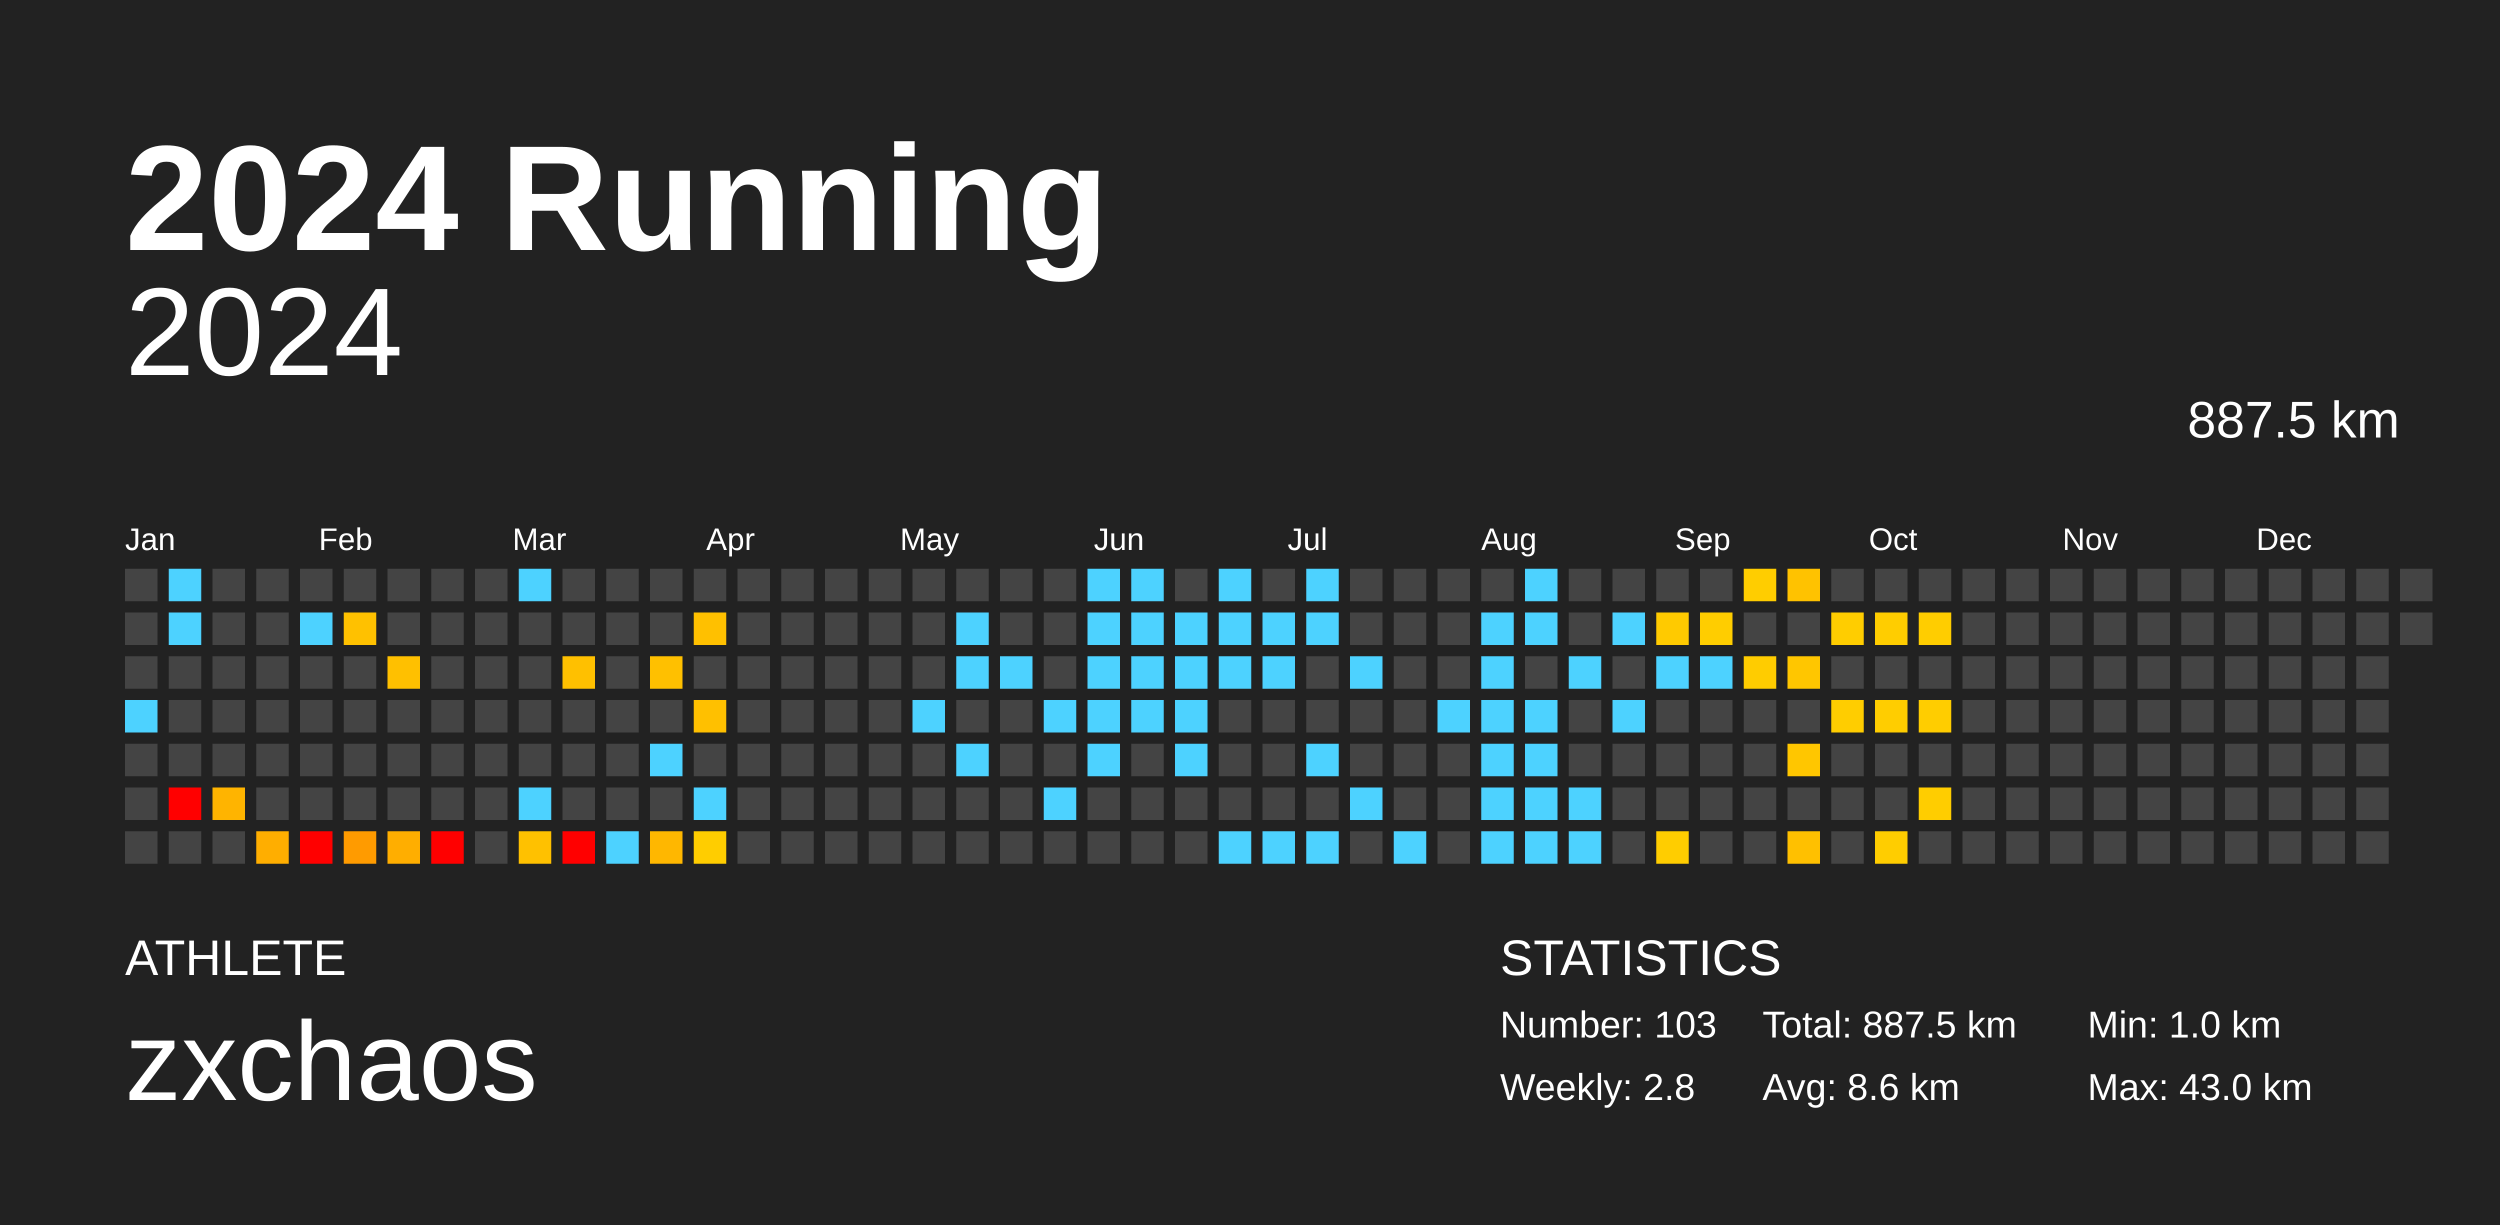
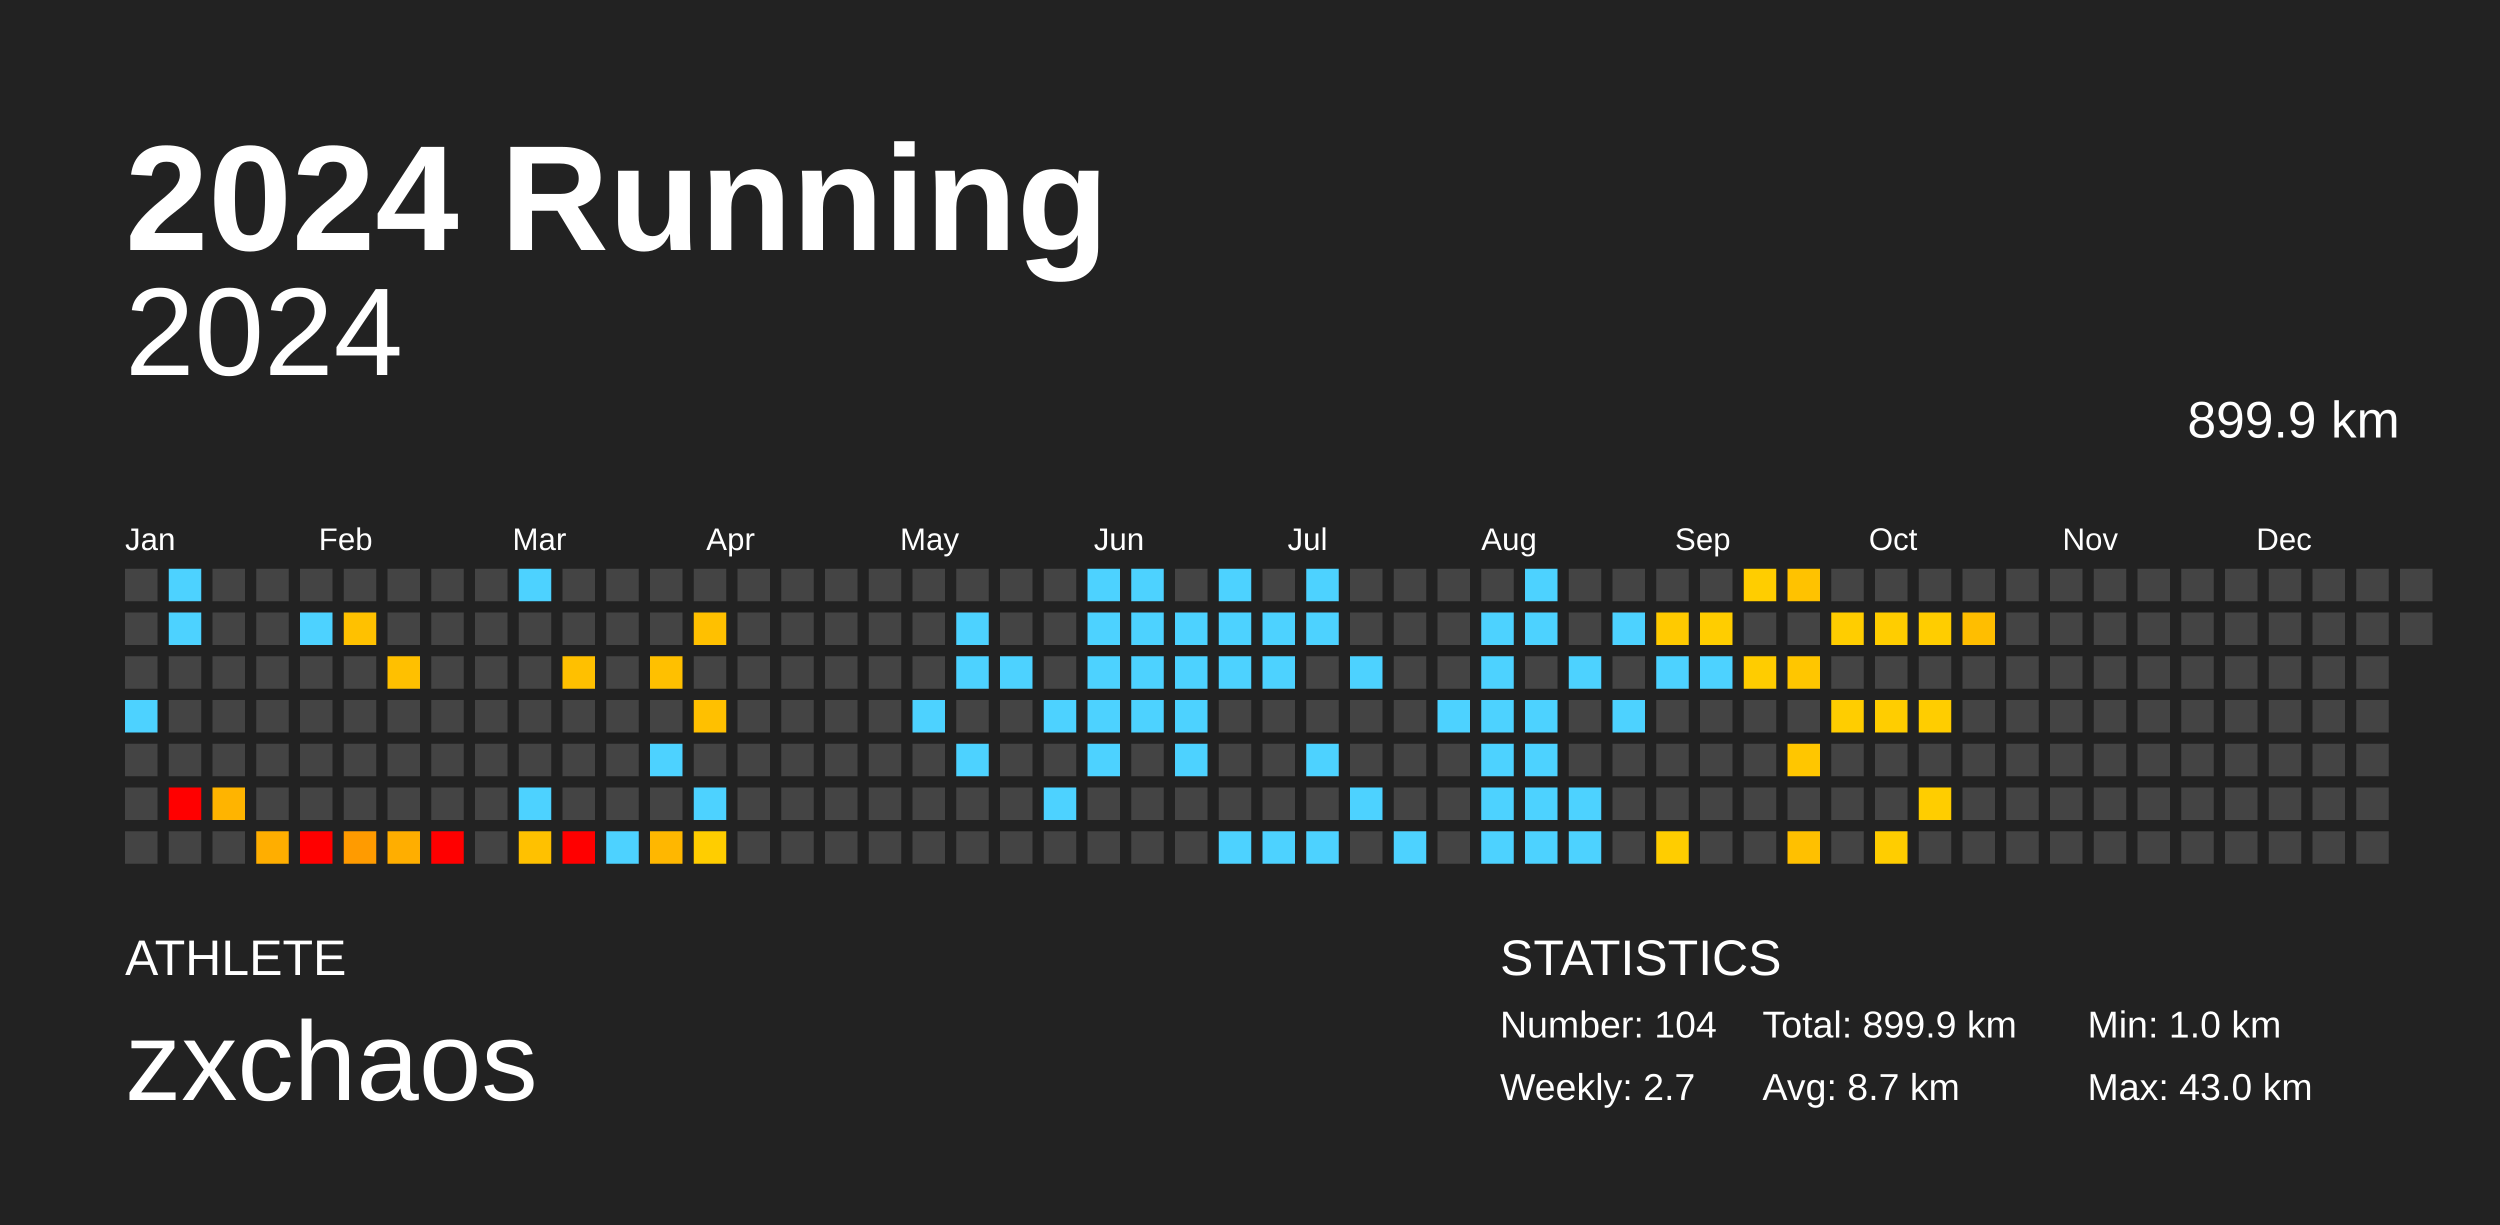
<svg xmlns="http://www.w3.org/2000/svg" baseProfile="full" height="98mm" version="1.1" viewBox="0,0,200,98" width="200mm">
  <defs />
  <rect fill="#222222" height="98" width="200" x="0" y="0" />
  <text fill="#FFFFFF" style="font-size:12px; font-family:Arial; font-weight:bold;" x="10" y="20">2024 Running</text>
  <text fill="#FFFFFF" style="font-size:4px; font-family:Arial" x="10" y="78">ATHLETE</text>
  <text fill="#FFFFFF" style="font-size:9px; font-family:Arial" x="10" y="88">zxchaos</text>
  <text fill="#FFFFFF" style="font-size:4px; font-family:Arial" x="120" y="78">STATISTICS</text>
-   <text fill="#FFFFFF" style="font-size:3px; font-family:Arial" x="120" y="83">Number: 103</text>
-   <text fill="#FFFFFF" style="font-size:3px; font-family:Arial" x="120" y="88">Weekly: 2.8</text>
-   <text fill="#FFFFFF" style="font-size:3px; font-family:Arial" x="141" y="83">Total: 887.5 km</text>
-   <text fill="#FFFFFF" style="font-size:3px; font-family:Arial" x="141" y="88">Avg: 8.6 km</text>
+   <text fill="#FFFFFF" style="font-size:3px; font-family:Arial" x="120" y="83">Number: 104</text>
+   <text fill="#FFFFFF" style="font-size:3px; font-family:Arial" x="120" y="88">Weekly: 2.7</text>
+   <text fill="#FFFFFF" style="font-size:3px; font-family:Arial" x="141" y="83">Total: 899.9 km</text>
+   <text fill="#FFFFFF" style="font-size:3px; font-family:Arial" x="141" y="88">Avg: 8.7 km</text>
  <text fill="#FFFFFF" style="font-size:3px; font-family:Arial" x="167" y="83">Min: 1.0 km</text>
  <text fill="#FFFFFF" style="font-size:3px; font-family:Arial" x="167" y="88">Max: 43.0 km</text>
  <text alignment-baseline="hanging" fill="#FFFFFF" style="font-size:10.0px; font-family:Arial;" x="10" y="30">2024</text>
-   <text alignment-baseline="hanging" fill="#FFFFFF" style="font-size:4.125px; font-family:Arial;" x="175" y="35">887.5 km</text>
+   <text alignment-baseline="hanging" fill="#FFFFFF" style="font-size:4.125px; font-family:Arial;" x="175" y="35">899.9 km</text>
  <text fill="#FFFFFF" style="font-size:2.5px; font-family:Arial" x="10.0" y="44">Jan</text>
  <text fill="#FFFFFF" style="font-size:2.5px; font-family:Arial" x="25.5" y="44">Feb</text>
  <text fill="#FFFFFF" style="font-size:2.5px; font-family:Arial" x="41.0" y="44">Mar</text>
  <text fill="#FFFFFF" style="font-size:2.5px; font-family:Arial" x="56.5" y="44">Apr</text>
  <text fill="#FFFFFF" style="font-size:2.5px; font-family:Arial" x="72.0" y="44">May</text>
  <text fill="#FFFFFF" style="font-size:2.5px; font-family:Arial" x="87.5" y="44">Jun</text>
  <text fill="#FFFFFF" style="font-size:2.5px; font-family:Arial" x="103.0" y="44">Jul</text>
  <text fill="#FFFFFF" style="font-size:2.5px; font-family:Arial" x="118.5" y="44">Aug</text>
  <text fill="#FFFFFF" style="font-size:2.5px; font-family:Arial" x="134.0" y="44">Sep</text>
  <text fill="#FFFFFF" style="font-size:2.5px; font-family:Arial" x="149.5" y="44">Oct</text>
  <text fill="#FFFFFF" style="font-size:2.5px; font-family:Arial" x="165.0" y="44">Nov</text>
  <text fill="#FFFFFF" style="font-size:2.5px; font-family:Arial" x="180.5" y="44">Dec</text>
  <rect fill="#444444" height="2.6" width="2.6" x="10.0" y="45.5" />
  <rect fill="#444444" height="2.6" width="2.6" x="10.0" y="49.0" />
  <rect fill="#444444" height="2.6" width="2.6" x="10.0" y="52.5" />
  <rect fill="#4dd2ff" height="2.6" width="2.6" x="10.0" y="56.0" />
  <rect fill="#444444" height="2.6" width="2.6" x="10.0" y="59.5" />
  <rect fill="#444444" height="2.6" width="2.6" x="10.0" y="63.0" />
  <rect fill="#444444" height="2.6" width="2.6" x="10.0" y="66.5" />
  <rect fill="#4dd2ff" height="2.6" width="2.6" x="13.5" y="45.5" />
  <rect fill="#4dd2ff" height="2.6" width="2.6" x="13.5" y="49.0" />
  <rect fill="#444444" height="2.6" width="2.6" x="13.5" y="52.5" />
  <rect fill="#444444" height="2.6" width="2.6" x="13.5" y="56.0" />
  <rect fill="#444444" height="2.6" width="2.6" x="13.5" y="59.5" />
  <rect fill="red" height="2.6" width="2.6" x="13.5" y="63.0" />
  <rect fill="#444444" height="2.6" width="2.6" x="13.5" y="66.5" />
  <rect fill="#444444" height="2.6" width="2.6" x="17.0" y="45.5" />
  <rect fill="#444444" height="2.6" width="2.6" x="17.0" y="49.0" />
  <rect fill="#444444" height="2.6" width="2.6" x="17.0" y="52.5" />
  <rect fill="#444444" height="2.6" width="2.6" x="17.0" y="56.0" />
  <rect fill="#444444" height="2.6" width="2.6" x="17.0" y="59.5" />
  <rect fill="#ffb400" height="2.6" width="2.6" x="17.0" y="63.0" />
  <rect fill="#444444" height="2.6" width="2.6" x="17.0" y="66.5" />
  <rect fill="#444444" height="2.6" width="2.6" x="20.5" y="45.5" />
  <rect fill="#444444" height="2.6" width="2.6" x="20.5" y="49.0" />
  <rect fill="#444444" height="2.6" width="2.6" x="20.5" y="52.5" />
  <rect fill="#444444" height="2.6" width="2.6" x="20.5" y="56.0" />
  <rect fill="#444444" height="2.6" width="2.6" x="20.5" y="59.5" />
  <rect fill="#444444" height="2.6" width="2.6" x="20.5" y="63.0" />
  <rect fill="#ffae00" height="2.6" width="2.6" x="20.5" y="66.5" />
  <rect fill="#444444" height="2.6" width="2.6" x="24.0" y="45.5" />
  <rect fill="#4dd2ff" height="2.6" width="2.6" x="24.0" y="49.0" />
  <rect fill="#444444" height="2.6" width="2.6" x="24.0" y="52.5" />
  <rect fill="#444444" height="2.6" width="2.6" x="24.0" y="56.0" />
  <rect fill="#444444" height="2.6" width="2.6" x="24.0" y="59.5" />
  <rect fill="#444444" height="2.6" width="2.6" x="24.0" y="63.0" />
  <rect fill="red" height="2.6" width="2.6" x="24.0" y="66.5" />
  <rect fill="#444444" height="2.6" width="2.6" x="27.5" y="45.5" />
  <rect fill="#ffc100" height="2.6" width="2.6" x="27.5" y="49.0" />
  <rect fill="#444444" height="2.6" width="2.6" x="27.5" y="52.5" />
  <rect fill="#444444" height="2.6" width="2.6" x="27.5" y="56.0" />
  <rect fill="#444444" height="2.6" width="2.6" x="27.5" y="59.5" />
  <rect fill="#444444" height="2.6" width="2.6" x="27.5" y="63.0" />
  <rect fill="#ff9b00" height="2.6" width="2.6" x="27.5" y="66.5" />
  <rect fill="#444444" height="2.6" width="2.6" x="31.0" y="45.5" />
  <rect fill="#444444" height="2.6" width="2.6" x="31.0" y="49.0" />
  <rect fill="#ffc000" height="2.6" width="2.6" x="31.0" y="52.5" />
  <rect fill="#444444" height="2.6" width="2.6" x="31.0" y="56.0" />
  <rect fill="#444444" height="2.6" width="2.6" x="31.0" y="59.5" />
  <rect fill="#444444" height="2.6" width="2.6" x="31.0" y="63.0" />
  <rect fill="#ffae00" height="2.6" width="2.6" x="31.0" y="66.5" />
  <rect fill="#444444" height="2.6" width="2.6" x="34.5" y="45.5" />
  <rect fill="#444444" height="2.6" width="2.6" x="34.5" y="49.0" />
  <rect fill="#444444" height="2.6" width="2.6" x="34.5" y="52.5" />
  <rect fill="#444444" height="2.6" width="2.6" x="34.5" y="56.0" />
  <rect fill="#444444" height="2.6" width="2.6" x="34.5" y="59.5" />
  <rect fill="#444444" height="2.6" width="2.6" x="34.5" y="63.0" />
  <rect fill="red" height="2.6" width="2.6" x="34.5" y="66.5" />
  <rect fill="#444444" height="2.6" width="2.6" x="38.0" y="45.5" />
  <rect fill="#444444" height="2.6" width="2.6" x="38.0" y="49.0" />
  <rect fill="#444444" height="2.6" width="2.6" x="38.0" y="52.5" />
  <rect fill="#444444" height="2.6" width="2.6" x="38.0" y="56.0" />
  <rect fill="#444444" height="2.6" width="2.6" x="38.0" y="59.5" />
  <rect fill="#444444" height="2.6" width="2.6" x="38.0" y="63.0" />
  <rect fill="#444444" height="2.6" width="2.6" x="38.0" y="66.5" />
  <rect fill="#4dd2ff" height="2.6" width="2.6" x="41.5" y="45.5" />
  <rect fill="#444444" height="2.6" width="2.6" x="41.5" y="49.0" />
  <rect fill="#444444" height="2.6" width="2.6" x="41.5" y="52.5" />
  <rect fill="#444444" height="2.6" width="2.6" x="41.5" y="56.0" />
  <rect fill="#444444" height="2.6" width="2.6" x="41.5" y="59.5" />
  <rect fill="#4dd2ff" height="2.6" width="2.6" x="41.5" y="63.0" />
  <rect fill="#ffc100" height="2.6" width="2.6" x="41.5" y="66.5" />
  <rect fill="#444444" height="2.6" width="2.6" x="45.0" y="45.5" />
  <rect fill="#444444" height="2.6" width="2.6" x="45.0" y="49.0" />
  <rect fill="#ffc000" height="2.6" width="2.6" x="45.0" y="52.5" />
  <rect fill="#444444" height="2.6" width="2.6" x="45.0" y="56.0" />
  <rect fill="#444444" height="2.6" width="2.6" x="45.0" y="59.5" />
  <rect fill="#444444" height="2.6" width="2.6" x="45.0" y="63.0" />
  <rect fill="red" height="2.6" width="2.6" x="45.0" y="66.5" />
  <rect fill="#444444" height="2.6" width="2.6" x="48.5" y="45.5" />
  <rect fill="#444444" height="2.6" width="2.6" x="48.5" y="49.0" />
  <rect fill="#444444" height="2.6" width="2.6" x="48.5" y="52.5" />
  <rect fill="#444444" height="2.6" width="2.6" x="48.5" y="56.0" />
  <rect fill="#444444" height="2.6" width="2.6" x="48.5" y="59.5" />
  <rect fill="#444444" height="2.6" width="2.6" x="48.5" y="63.0" />
  <rect fill="#4dd2ff" height="2.6" width="2.6" x="48.5" y="66.5" />
  <rect fill="#444444" height="2.6" width="2.6" x="52.0" y="45.5" />
  <rect fill="#444444" height="2.6" width="2.6" x="52.0" y="49.0" />
  <rect fill="#ffc000" height="2.6" width="2.6" x="52.0" y="52.5" />
  <rect fill="#444444" height="2.6" width="2.6" x="52.0" y="56.0" />
  <rect fill="#4dd2ff" height="2.6" width="2.6" x="52.0" y="59.5" />
  <rect fill="#444444" height="2.6" width="2.6" x="52.0" y="63.0" />
  <rect fill="#ffb700" height="2.6" width="2.6" x="52.0" y="66.5" />
  <rect fill="#444444" height="2.6" width="2.6" x="55.5" y="45.5" />
  <rect fill="#ffc000" height="2.6" width="2.6" x="55.5" y="49.0" />
  <rect fill="#444444" height="2.6" width="2.6" x="55.5" y="52.5" />
  <rect fill="#ffc000" height="2.6" width="2.6" x="55.5" y="56.0" />
  <rect fill="#444444" height="2.6" width="2.6" x="55.5" y="59.5" />
  <rect fill="#4dd2ff" height="2.6" width="2.6" x="55.5" y="63.0" />
  <rect fill="#ffcd00" height="2.6" width="2.6" x="55.5" y="66.5" />
  <rect fill="#444444" height="2.6" width="2.6" x="59.0" y="45.5" />
  <rect fill="#444444" height="2.6" width="2.6" x="59.0" y="49.0" />
  <rect fill="#444444" height="2.6" width="2.6" x="59.0" y="52.5" />
  <rect fill="#444444" height="2.6" width="2.6" x="59.0" y="56.0" />
  <rect fill="#444444" height="2.6" width="2.6" x="59.0" y="59.5" />
  <rect fill="#444444" height="2.6" width="2.6" x="59.0" y="63.0" />
  <rect fill="#444444" height="2.6" width="2.6" x="59.0" y="66.5" />
  <rect fill="#444444" height="2.6" width="2.6" x="62.5" y="45.5" />
  <rect fill="#444444" height="2.6" width="2.6" x="62.5" y="49.0" />
  <rect fill="#444444" height="2.6" width="2.6" x="62.5" y="52.5" />
  <rect fill="#444444" height="2.6" width="2.6" x="62.5" y="56.0" />
  <rect fill="#444444" height="2.6" width="2.6" x="62.5" y="59.5" />
  <rect fill="#444444" height="2.6" width="2.6" x="62.5" y="63.0" />
  <rect fill="#444444" height="2.6" width="2.6" x="62.5" y="66.5" />
  <rect fill="#444444" height="2.6" width="2.6" x="66.0" y="45.5" />
  <rect fill="#444444" height="2.6" width="2.6" x="66.0" y="49.0" />
  <rect fill="#444444" height="2.6" width="2.6" x="66.0" y="52.5" />
  <rect fill="#444444" height="2.6" width="2.6" x="66.0" y="56.0" />
  <rect fill="#444444" height="2.6" width="2.6" x="66.0" y="59.5" />
  <rect fill="#444444" height="2.6" width="2.6" x="66.0" y="63.0" />
  <rect fill="#444444" height="2.6" width="2.6" x="66.0" y="66.5" />
  <rect fill="#444444" height="2.6" width="2.6" x="69.5" y="45.5" />
  <rect fill="#444444" height="2.6" width="2.6" x="69.5" y="49.0" />
  <rect fill="#444444" height="2.6" width="2.6" x="69.5" y="52.5" />
  <rect fill="#444444" height="2.6" width="2.6" x="69.5" y="56.0" />
  <rect fill="#444444" height="2.6" width="2.6" x="69.5" y="59.5" />
  <rect fill="#444444" height="2.6" width="2.6" x="69.5" y="63.0" />
  <rect fill="#444444" height="2.6" width="2.6" x="69.5" y="66.5" />
  <rect fill="#444444" height="2.6" width="2.6" x="73.0" y="45.5" />
  <rect fill="#444444" height="2.6" width="2.6" x="73.0" y="49.0" />
  <rect fill="#444444" height="2.6" width="2.6" x="73.0" y="52.5" />
  <rect fill="#4dd2ff" height="2.6" width="2.6" x="73.0" y="56.0" />
  <rect fill="#444444" height="2.6" width="2.6" x="73.0" y="59.5" />
  <rect fill="#444444" height="2.6" width="2.6" x="73.0" y="63.0" />
  <rect fill="#444444" height="2.6" width="2.6" x="73.0" y="66.5" />
  <rect fill="#444444" height="2.6" width="2.6" x="76.5" y="45.5" />
  <rect fill="#4dd2ff" height="2.6" width="2.6" x="76.5" y="49.0" />
  <rect fill="#4dd2ff" height="2.6" width="2.6" x="76.5" y="52.5" />
  <rect fill="#444444" height="2.6" width="2.6" x="76.5" y="56.0" />
  <rect fill="#4dd2ff" height="2.6" width="2.6" x="76.5" y="59.5" />
  <rect fill="#444444" height="2.6" width="2.6" x="76.5" y="63.0" />
  <rect fill="#444444" height="2.6" width="2.6" x="76.5" y="66.5" />
  <rect fill="#444444" height="2.6" width="2.6" x="80.0" y="45.5" />
  <rect fill="#444444" height="2.6" width="2.6" x="80.0" y="49.0" />
  <rect fill="#4dd2ff" height="2.6" width="2.6" x="80.0" y="52.5" />
  <rect fill="#444444" height="2.6" width="2.6" x="80.0" y="56.0" />
  <rect fill="#444444" height="2.6" width="2.6" x="80.0" y="59.5" />
  <rect fill="#444444" height="2.6" width="2.6" x="80.0" y="63.0" />
  <rect fill="#444444" height="2.6" width="2.6" x="80.0" y="66.5" />
  <rect fill="#444444" height="2.6" width="2.6" x="83.5" y="45.5" />
  <rect fill="#444444" height="2.6" width="2.6" x="83.5" y="49.0" />
  <rect fill="#444444" height="2.6" width="2.6" x="83.5" y="52.5" />
  <rect fill="#4dd2ff" height="2.6" width="2.6" x="83.5" y="56.0" />
  <rect fill="#444444" height="2.6" width="2.6" x="83.5" y="59.5" />
  <rect fill="#4dd2ff" height="2.6" width="2.6" x="83.5" y="63.0" />
  <rect fill="#444444" height="2.6" width="2.6" x="83.5" y="66.5" />
  <rect fill="#4dd2ff" height="2.6" width="2.6" x="87.0" y="45.5" />
  <rect fill="#4dd2ff" height="2.6" width="2.6" x="87.0" y="49.0" />
  <rect fill="#4dd2ff" height="2.6" width="2.6" x="87.0" y="52.5" />
  <rect fill="#4dd2ff" height="2.6" width="2.6" x="87.0" y="56.0" />
  <rect fill="#4dd2ff" height="2.6" width="2.6" x="87.0" y="59.5" />
  <rect fill="#444444" height="2.6" width="2.6" x="87.0" y="63.0" />
  <rect fill="#444444" height="2.6" width="2.6" x="87.0" y="66.5" />
  <rect fill="#4dd2ff" height="2.6" width="2.6" x="90.5" y="45.5" />
  <rect fill="#4dd2ff" height="2.6" width="2.6" x="90.5" y="49.0" />
  <rect fill="#4dd2ff" height="2.6" width="2.6" x="90.5" y="52.5" />
  <rect fill="#4dd2ff" height="2.6" width="2.6" x="90.5" y="56.0" />
  <rect fill="#444444" height="2.6" width="2.6" x="90.5" y="59.5" />
  <rect fill="#444444" height="2.6" width="2.6" x="90.5" y="63.0" />
  <rect fill="#444444" height="2.6" width="2.6" x="90.5" y="66.5" />
  <rect fill="#444444" height="2.6" width="2.6" x="94.0" y="45.5" />
  <rect fill="#4dd2ff" height="2.6" width="2.6" x="94.0" y="49.0" />
  <rect fill="#4dd2ff" height="2.6" width="2.6" x="94.0" y="52.5" />
  <rect fill="#4dd2ff" height="2.6" width="2.6" x="94.0" y="56.0" />
  <rect fill="#4dd2ff" height="2.6" width="2.6" x="94.0" y="59.5" />
  <rect fill="#444444" height="2.6" width="2.6" x="94.0" y="63.0" />
  <rect fill="#444444" height="2.6" width="2.6" x="94.0" y="66.5" />
  <rect fill="#4dd2ff" height="2.6" width="2.6" x="97.5" y="45.5" />
  <rect fill="#4dd2ff" height="2.6" width="2.6" x="97.5" y="49.0" />
  <rect fill="#4dd2ff" height="2.6" width="2.6" x="97.5" y="52.5" />
  <rect fill="#444444" height="2.6" width="2.6" x="97.5" y="56.0" />
  <rect fill="#444444" height="2.6" width="2.6" x="97.5" y="59.5" />
  <rect fill="#444444" height="2.6" width="2.6" x="97.5" y="63.0" />
  <rect fill="#4dd2ff" height="2.6" width="2.6" x="97.5" y="66.5" />
  <rect fill="#444444" height="2.6" width="2.6" x="101.0" y="45.5" />
  <rect fill="#4dd2ff" height="2.6" width="2.6" x="101.0" y="49.0" />
  <rect fill="#4dd2ff" height="2.6" width="2.6" x="101.0" y="52.5" />
  <rect fill="#444444" height="2.6" width="2.6" x="101.0" y="56.0" />
  <rect fill="#444444" height="2.6" width="2.6" x="101.0" y="59.5" />
  <rect fill="#444444" height="2.6" width="2.6" x="101.0" y="63.0" />
  <rect fill="#4dd2ff" height="2.6" width="2.6" x="101.0" y="66.5" />
  <rect fill="#4dd2ff" height="2.6" width="2.6" x="104.5" y="45.5" />
  <rect fill="#4dd2ff" height="2.6" width="2.6" x="104.5" y="49.0" />
  <rect fill="#444444" height="2.6" width="2.6" x="104.5" y="52.5" />
  <rect fill="#444444" height="2.6" width="2.6" x="104.5" y="56.0" />
  <rect fill="#4dd2ff" height="2.6" width="2.6" x="104.5" y="59.5" />
  <rect fill="#444444" height="2.6" width="2.6" x="104.5" y="63.0" />
  <rect fill="#4dd2ff" height="2.6" width="2.6" x="104.5" y="66.5" />
  <rect fill="#444444" height="2.6" width="2.6" x="108.0" y="45.5" />
  <rect fill="#444444" height="2.6" width="2.6" x="108.0" y="49.0" />
  <rect fill="#4dd2ff" height="2.6" width="2.6" x="108.0" y="52.5" />
  <rect fill="#444444" height="2.6" width="2.6" x="108.0" y="56.0" />
  <rect fill="#444444" height="2.6" width="2.6" x="108.0" y="59.5" />
  <rect fill="#4dd2ff" height="2.6" width="2.6" x="108.0" y="63.0" />
  <rect fill="#444444" height="2.6" width="2.6" x="108.0" y="66.5" />
  <rect fill="#444444" height="2.6" width="2.6" x="111.5" y="45.5" />
  <rect fill="#444444" height="2.6" width="2.6" x="111.5" y="49.0" />
  <rect fill="#444444" height="2.6" width="2.6" x="111.5" y="52.5" />
  <rect fill="#444444" height="2.6" width="2.6" x="111.5" y="56.0" />
  <rect fill="#444444" height="2.6" width="2.6" x="111.5" y="59.5" />
  <rect fill="#444444" height="2.6" width="2.6" x="111.5" y="63.0" />
  <rect fill="#4dd2ff" height="2.6" width="2.6" x="111.5" y="66.5" />
  <rect fill="#444444" height="2.6" width="2.6" x="115.0" y="45.5" />
  <rect fill="#444444" height="2.6" width="2.6" x="115.0" y="49.0" />
  <rect fill="#444444" height="2.6" width="2.6" x="115.0" y="52.5" />
  <rect fill="#4dd2ff" height="2.6" width="2.6" x="115.0" y="56.0" />
  <rect fill="#444444" height="2.6" width="2.6" x="115.0" y="59.5" />
  <rect fill="#444444" height="2.6" width="2.6" x="115.0" y="63.0" />
  <rect fill="#444444" height="2.6" width="2.6" x="115.0" y="66.5" />
  <rect fill="#444444" height="2.6" width="2.6" x="118.5" y="45.5" />
  <rect fill="#4dd2ff" height="2.6" width="2.6" x="118.5" y="49.0" />
  <rect fill="#4dd2ff" height="2.6" width="2.6" x="118.5" y="52.5" />
  <rect fill="#4dd2ff" height="2.6" width="2.6" x="118.5" y="56.0" />
  <rect fill="#4dd2ff" height="2.6" width="2.6" x="118.5" y="59.5" />
  <rect fill="#4dd2ff" height="2.6" width="2.6" x="118.5" y="63.0" />
  <rect fill="#4dd2ff" height="2.6" width="2.6" x="118.5" y="66.5" />
  <rect fill="#4dd2ff" height="2.6" width="2.6" x="122.0" y="45.5" />
  <rect fill="#4dd2ff" height="2.6" width="2.6" x="122.0" y="49.0" />
  <rect fill="#444444" height="2.6" width="2.6" x="122.0" y="52.5" />
  <rect fill="#4dd2ff" height="2.6" width="2.6" x="122.0" y="56.0" />
  <rect fill="#4dd2ff" height="2.6" width="2.6" x="122.0" y="59.5" />
  <rect fill="#4dd2ff" height="2.6" width="2.6" x="122.0" y="63.0" />
  <rect fill="#4dd2ff" height="2.6" width="2.6" x="122.0" y="66.5" />
  <rect fill="#444444" height="2.6" width="2.6" x="125.5" y="45.5" />
  <rect fill="#444444" height="2.6" width="2.6" x="125.5" y="49.0" />
  <rect fill="#4dd2ff" height="2.6" width="2.6" x="125.5" y="52.5" />
  <rect fill="#444444" height="2.6" width="2.6" x="125.5" y="56.0" />
  <rect fill="#444444" height="2.6" width="2.6" x="125.5" y="59.5" />
  <rect fill="#4dd2ff" height="2.6" width="2.6" x="125.5" y="63.0" />
  <rect fill="#4dd2ff" height="2.6" width="2.6" x="125.5" y="66.5" />
  <rect fill="#444444" height="2.6" width="2.6" x="129.0" y="45.5" />
  <rect fill="#4dd2ff" height="2.6" width="2.6" x="129.0" y="49.0" />
  <rect fill="#444444" height="2.6" width="2.6" x="129.0" y="52.5" />
  <rect fill="#4dd2ff" height="2.6" width="2.6" x="129.0" y="56.0" />
  <rect fill="#444444" height="2.6" width="2.6" x="129.0" y="59.5" />
  <rect fill="#444444" height="2.6" width="2.6" x="129.0" y="63.0" />
  <rect fill="#444444" height="2.6" width="2.6" x="129.0" y="66.5" />
  <rect fill="#444444" height="2.6" width="2.6" x="132.5" y="45.5" />
  <rect fill="#ffca00" height="2.6" width="2.6" x="132.5" y="49.0" />
  <rect fill="#4dd2ff" height="2.6" width="2.6" x="132.5" y="52.5" />
  <rect fill="#444444" height="2.6" width="2.6" x="132.5" y="56.0" />
  <rect fill="#444444" height="2.6" width="2.6" x="132.5" y="59.5" />
  <rect fill="#444444" height="2.6" width="2.6" x="132.5" y="63.0" />
  <rect fill="#ffcd00" height="2.6" width="2.6" x="132.5" y="66.5" />
  <rect fill="#444444" height="2.6" width="2.6" x="136.0" y="45.5" />
  <rect fill="#ffcd00" height="2.6" width="2.6" x="136.0" y="49.0" />
  <rect fill="#4dd2ff" height="2.6" width="2.6" x="136.0" y="52.5" />
  <rect fill="#444444" height="2.6" width="2.6" x="136.0" y="56.0" />
  <rect fill="#444444" height="2.6" width="2.6" x="136.0" y="59.5" />
  <rect fill="#444444" height="2.6" width="2.6" x="136.0" y="63.0" />
  <rect fill="#444444" height="2.6" width="2.6" x="136.0" y="66.5" />
  <rect fill="#ffcd00" height="2.6" width="2.6" x="139.5" y="45.5" />
  <rect fill="#444444" height="2.6" width="2.6" x="139.5" y="49.0" />
  <rect fill="#ffcc00" height="2.6" width="2.6" x="139.5" y="52.5" />
  <rect fill="#444444" height="2.6" width="2.6" x="139.5" y="56.0" />
  <rect fill="#444444" height="2.6" width="2.6" x="139.5" y="59.5" />
  <rect fill="#444444" height="2.6" width="2.6" x="139.5" y="63.0" />
  <rect fill="#444444" height="2.6" width="2.6" x="139.5" y="66.5" />
  <rect fill="#ffc200" height="2.6" width="2.6" x="143.0" y="45.5" />
  <rect fill="#444444" height="2.6" width="2.6" x="143.0" y="49.0" />
  <rect fill="#ffc600" height="2.6" width="2.6" x="143.0" y="52.5" />
  <rect fill="#444444" height="2.6" width="2.6" x="143.0" y="56.0" />
  <rect fill="#ffc600" height="2.6" width="2.6" x="143.0" y="59.5" />
  <rect fill="#444444" height="2.6" width="2.6" x="143.0" y="63.0" />
  <rect fill="#ffc000" height="2.6" width="2.6" x="143.0" y="66.5" />
  <rect fill="#444444" height="2.6" width="2.6" x="146.5" y="45.5" />
  <rect fill="#ffcd00" height="2.6" width="2.6" x="146.5" y="49.0" />
  <rect fill="#444444" height="2.6" width="2.6" x="146.5" y="52.5" />
  <rect fill="#ffcd00" height="2.6" width="2.6" x="146.5" y="56.0" />
  <rect fill="#444444" height="2.6" width="2.6" x="146.5" y="59.5" />
  <rect fill="#444444" height="2.6" width="2.6" x="146.5" y="63.0" />
  <rect fill="#444444" height="2.6" width="2.6" x="146.5" y="66.5" />
  <rect fill="#444444" height="2.6" width="2.6" x="150.0" y="45.5" />
  <rect fill="#ffcd00" height="2.6" width="2.6" x="150.0" y="49.0" />
  <rect fill="#444444" height="2.6" width="2.6" x="150.0" y="52.5" />
  <rect fill="#ffcd00" height="2.6" width="2.6" x="150.0" y="56.0" />
  <rect fill="#444444" height="2.6" width="2.6" x="150.0" y="59.5" />
  <rect fill="#444444" height="2.6" width="2.6" x="150.0" y="63.0" />
  <rect fill="#ffcd00" height="2.6" width="2.6" x="150.0" y="66.5" />
  <rect fill="#444444" height="2.6" width="2.6" x="153.5" y="45.5" />
  <rect fill="#ffcd00" height="2.6" width="2.6" x="153.5" y="49.0" />
  <rect fill="#444444" height="2.6" width="2.6" x="153.5" y="52.5" />
  <rect fill="#ffcd00" height="2.6" width="2.6" x="153.5" y="56.0" />
  <rect fill="#444444" height="2.6" width="2.6" x="153.5" y="59.5" />
  <rect fill="#ffcd00" height="2.6" width="2.6" x="153.5" y="63.0" />
  <rect fill="#444444" height="2.6" width="2.6" x="153.5" y="66.5" />
  <rect fill="#444444" height="2.6" width="2.6" x="157.0" y="45.5" />
-   <rect fill="#444444" height="2.6" width="2.6" x="157.0" y="49.0" />
+   <rect fill="#ffbe00" height="2.6" width="2.6" x="157.0" y="49.0" />
  <rect fill="#444444" height="2.6" width="2.6" x="157.0" y="52.5" />
  <rect fill="#444444" height="2.6" width="2.6" x="157.0" y="56.0" />
  <rect fill="#444444" height="2.6" width="2.6" x="157.0" y="59.5" />
  <rect fill="#444444" height="2.6" width="2.6" x="157.0" y="63.0" />
  <rect fill="#444444" height="2.6" width="2.6" x="157.0" y="66.5" />
  <rect fill="#444444" height="2.6" width="2.6" x="160.5" y="45.5" />
  <rect fill="#444444" height="2.6" width="2.6" x="160.5" y="49.0" />
  <rect fill="#444444" height="2.6" width="2.6" x="160.5" y="52.5" />
  <rect fill="#444444" height="2.6" width="2.6" x="160.5" y="56.0" />
  <rect fill="#444444" height="2.6" width="2.6" x="160.5" y="59.5" />
  <rect fill="#444444" height="2.6" width="2.6" x="160.5" y="63.0" />
  <rect fill="#444444" height="2.6" width="2.6" x="160.5" y="66.5" />
  <rect fill="#444444" height="2.6" width="2.6" x="164.0" y="45.5" />
  <rect fill="#444444" height="2.6" width="2.6" x="164.0" y="49.0" />
  <rect fill="#444444" height="2.6" width="2.6" x="164.0" y="52.5" />
  <rect fill="#444444" height="2.6" width="2.6" x="164.0" y="56.0" />
  <rect fill="#444444" height="2.6" width="2.6" x="164.0" y="59.5" />
  <rect fill="#444444" height="2.6" width="2.6" x="164.0" y="63.0" />
  <rect fill="#444444" height="2.6" width="2.6" x="164.0" y="66.5" />
  <rect fill="#444444" height="2.6" width="2.6" x="167.5" y="45.5" />
  <rect fill="#444444" height="2.6" width="2.6" x="167.5" y="49.0" />
  <rect fill="#444444" height="2.6" width="2.6" x="167.5" y="52.5" />
  <rect fill="#444444" height="2.6" width="2.6" x="167.5" y="56.0" />
  <rect fill="#444444" height="2.6" width="2.6" x="167.5" y="59.5" />
  <rect fill="#444444" height="2.6" width="2.6" x="167.5" y="63.0" />
  <rect fill="#444444" height="2.6" width="2.6" x="167.5" y="66.5" />
  <rect fill="#444444" height="2.6" width="2.6" x="171.0" y="45.5" />
  <rect fill="#444444" height="2.6" width="2.6" x="171.0" y="49.0" />
  <rect fill="#444444" height="2.6" width="2.6" x="171.0" y="52.5" />
  <rect fill="#444444" height="2.6" width="2.6" x="171.0" y="56.0" />
  <rect fill="#444444" height="2.6" width="2.6" x="171.0" y="59.5" />
  <rect fill="#444444" height="2.6" width="2.6" x="171.0" y="63.0" />
  <rect fill="#444444" height="2.6" width="2.6" x="171.0" y="66.5" />
  <rect fill="#444444" height="2.6" width="2.6" x="174.5" y="45.5" />
  <rect fill="#444444" height="2.6" width="2.6" x="174.5" y="49.0" />
  <rect fill="#444444" height="2.6" width="2.6" x="174.5" y="52.5" />
  <rect fill="#444444" height="2.6" width="2.6" x="174.5" y="56.0" />
  <rect fill="#444444" height="2.6" width="2.6" x="174.5" y="59.5" />
  <rect fill="#444444" height="2.6" width="2.6" x="174.5" y="63.0" />
  <rect fill="#444444" height="2.6" width="2.6" x="174.5" y="66.5" />
  <rect fill="#444444" height="2.6" width="2.6" x="178.0" y="45.5" />
  <rect fill="#444444" height="2.6" width="2.6" x="178.0" y="49.0" />
  <rect fill="#444444" height="2.6" width="2.6" x="178.0" y="52.5" />
  <rect fill="#444444" height="2.6" width="2.6" x="178.0" y="56.0" />
  <rect fill="#444444" height="2.6" width="2.6" x="178.0" y="59.5" />
  <rect fill="#444444" height="2.6" width="2.6" x="178.0" y="63.0" />
  <rect fill="#444444" height="2.6" width="2.6" x="178.0" y="66.5" />
  <rect fill="#444444" height="2.6" width="2.6" x="181.5" y="45.5" />
  <rect fill="#444444" height="2.6" width="2.6" x="181.5" y="49.0" />
  <rect fill="#444444" height="2.6" width="2.6" x="181.5" y="52.5" />
  <rect fill="#444444" height="2.6" width="2.6" x="181.5" y="56.0" />
  <rect fill="#444444" height="2.6" width="2.6" x="181.5" y="59.5" />
  <rect fill="#444444" height="2.6" width="2.6" x="181.5" y="63.0" />
  <rect fill="#444444" height="2.6" width="2.6" x="181.5" y="66.5" />
  <rect fill="#444444" height="2.6" width="2.6" x="185.0" y="45.5" />
  <rect fill="#444444" height="2.6" width="2.6" x="185.0" y="49.0" />
  <rect fill="#444444" height="2.6" width="2.6" x="185.0" y="52.5" />
  <rect fill="#444444" height="2.6" width="2.6" x="185.0" y="56.0" />
  <rect fill="#444444" height="2.6" width="2.6" x="185.0" y="59.5" />
  <rect fill="#444444" height="2.6" width="2.6" x="185.0" y="63.0" />
  <rect fill="#444444" height="2.6" width="2.6" x="185.0" y="66.5" />
  <rect fill="#444444" height="2.6" width="2.6" x="188.5" y="45.5" />
  <rect fill="#444444" height="2.6" width="2.6" x="188.5" y="49.0" />
  <rect fill="#444444" height="2.6" width="2.6" x="188.5" y="52.5" />
  <rect fill="#444444" height="2.6" width="2.6" x="188.5" y="56.0" />
  <rect fill="#444444" height="2.6" width="2.6" x="188.5" y="59.5" />
  <rect fill="#444444" height="2.6" width="2.6" x="188.5" y="63.0" />
  <rect fill="#444444" height="2.6" width="2.6" x="188.5" y="66.5" />
  <rect fill="#444444" height="2.6" width="2.6" x="192.0" y="45.5" />
  <rect fill="#444444" height="2.6" width="2.6" x="192.0" y="49.0" />
</svg>
